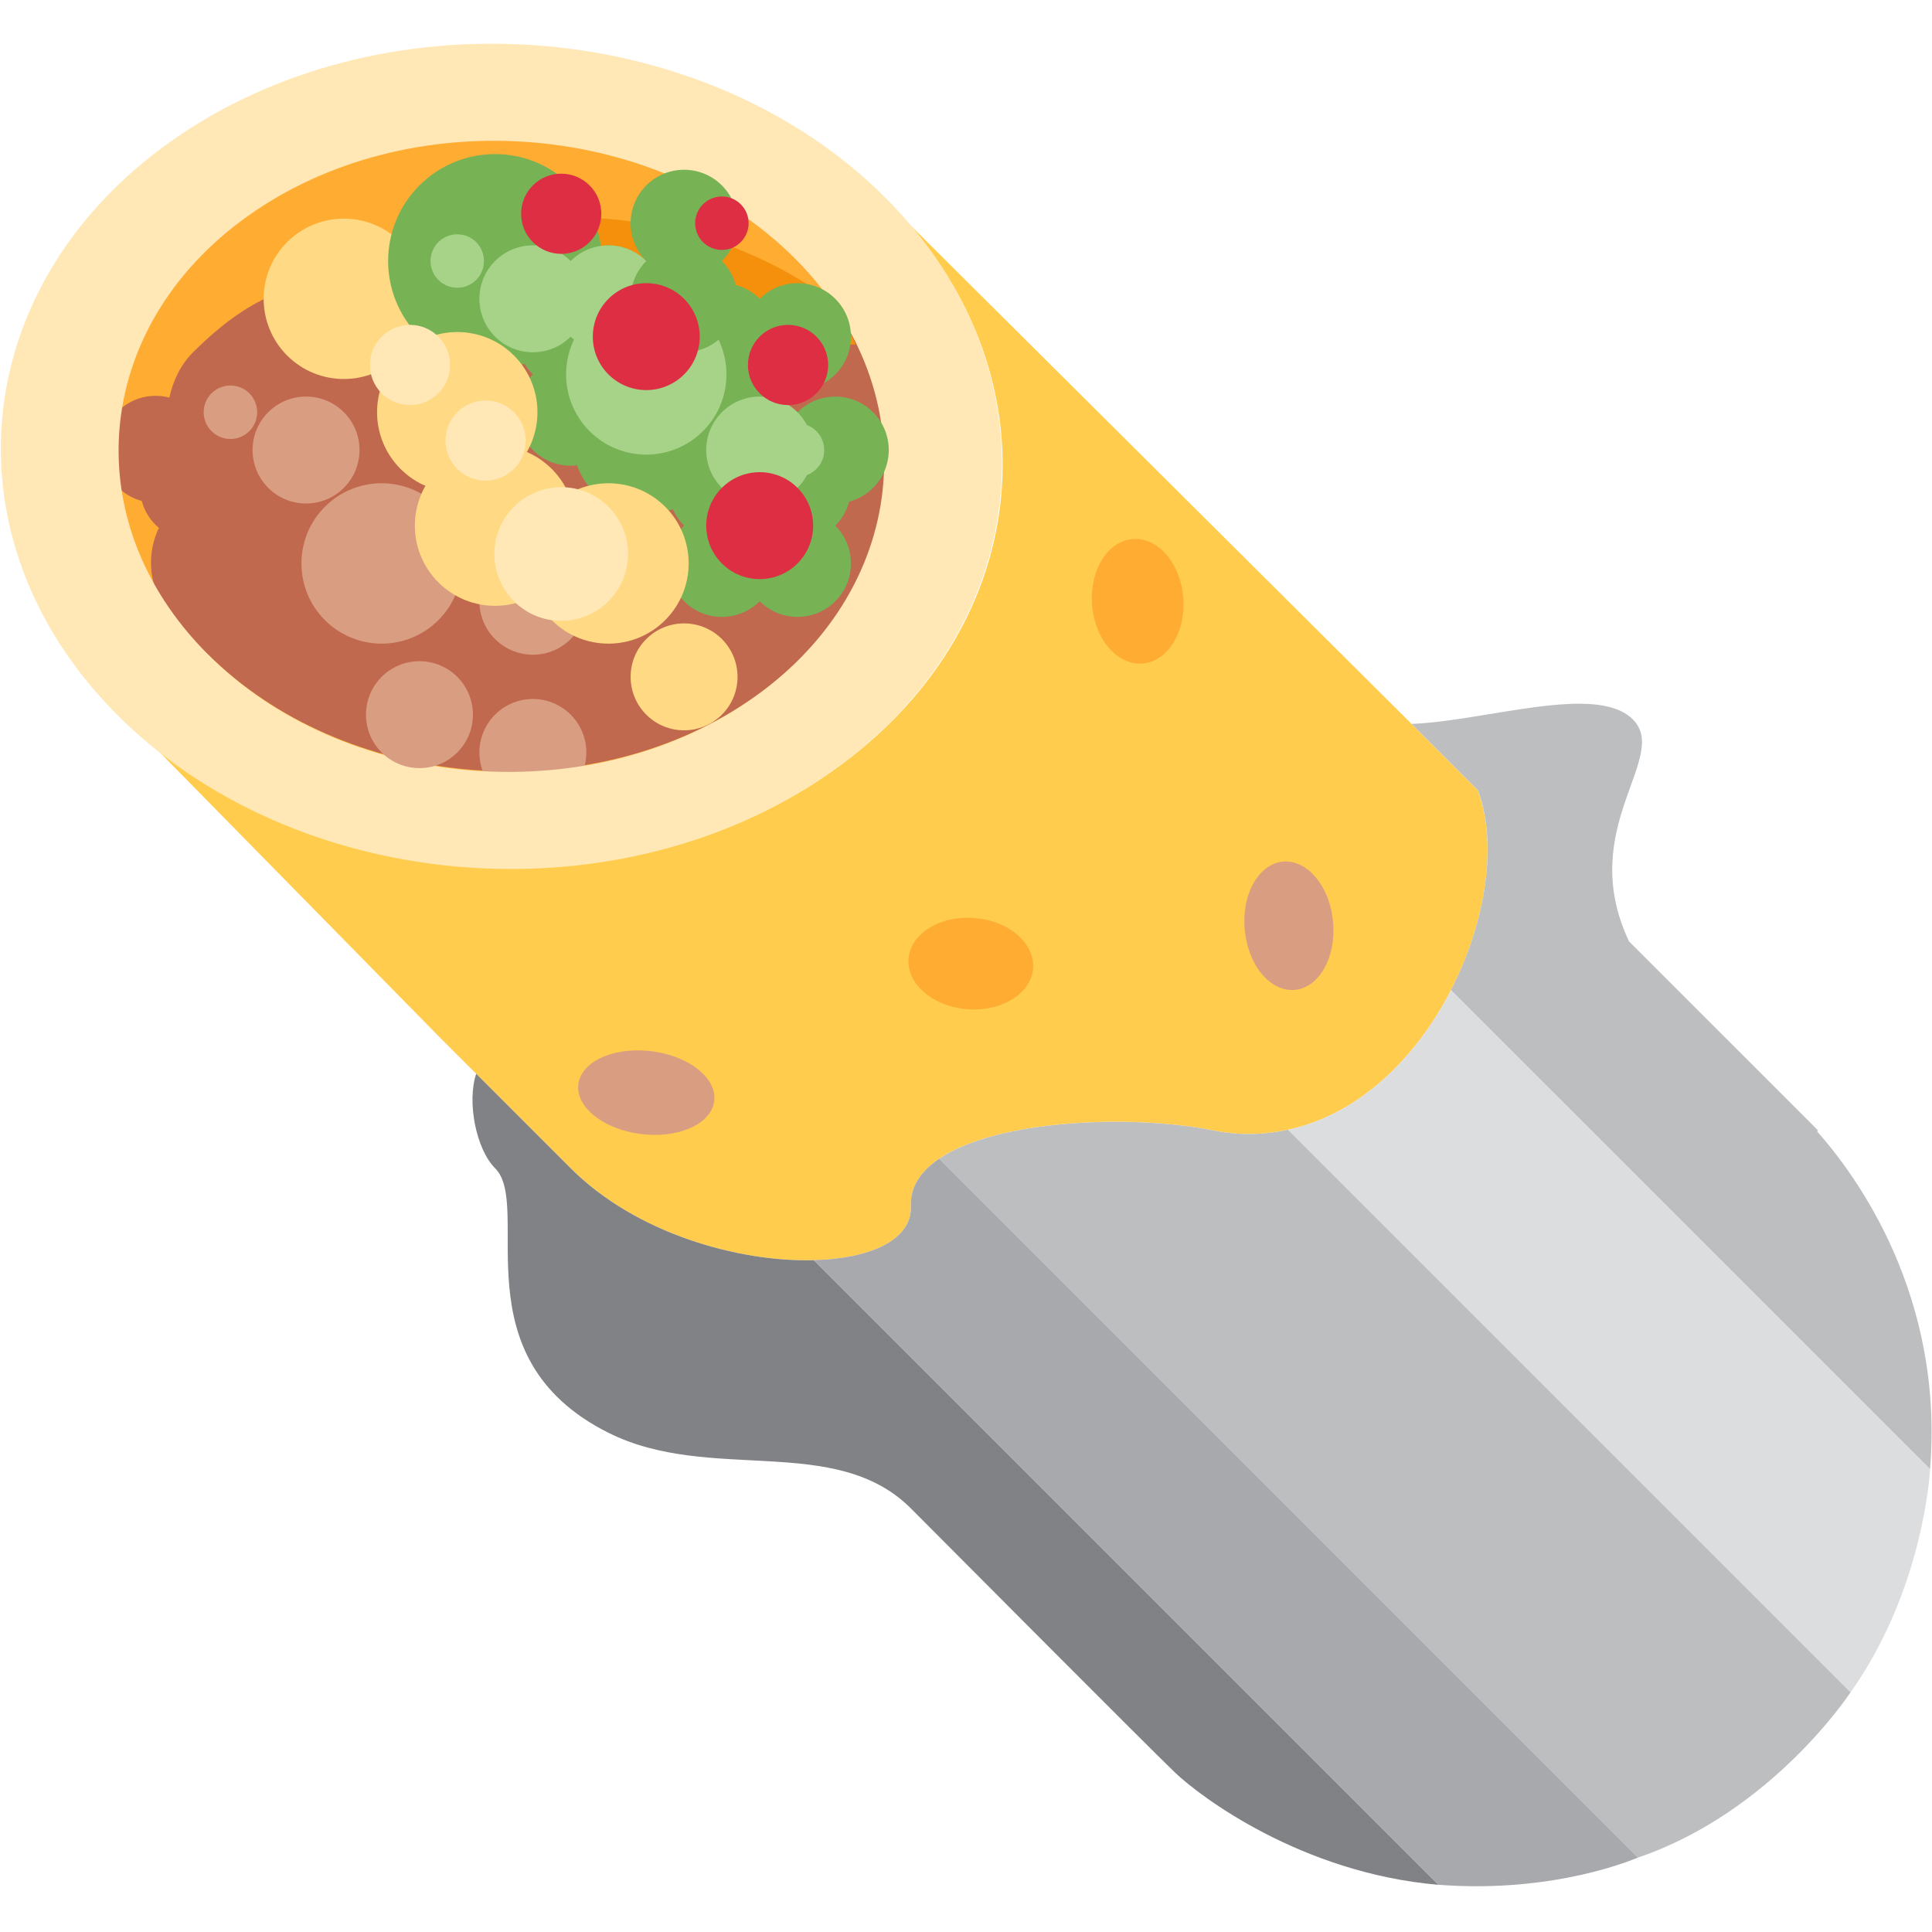
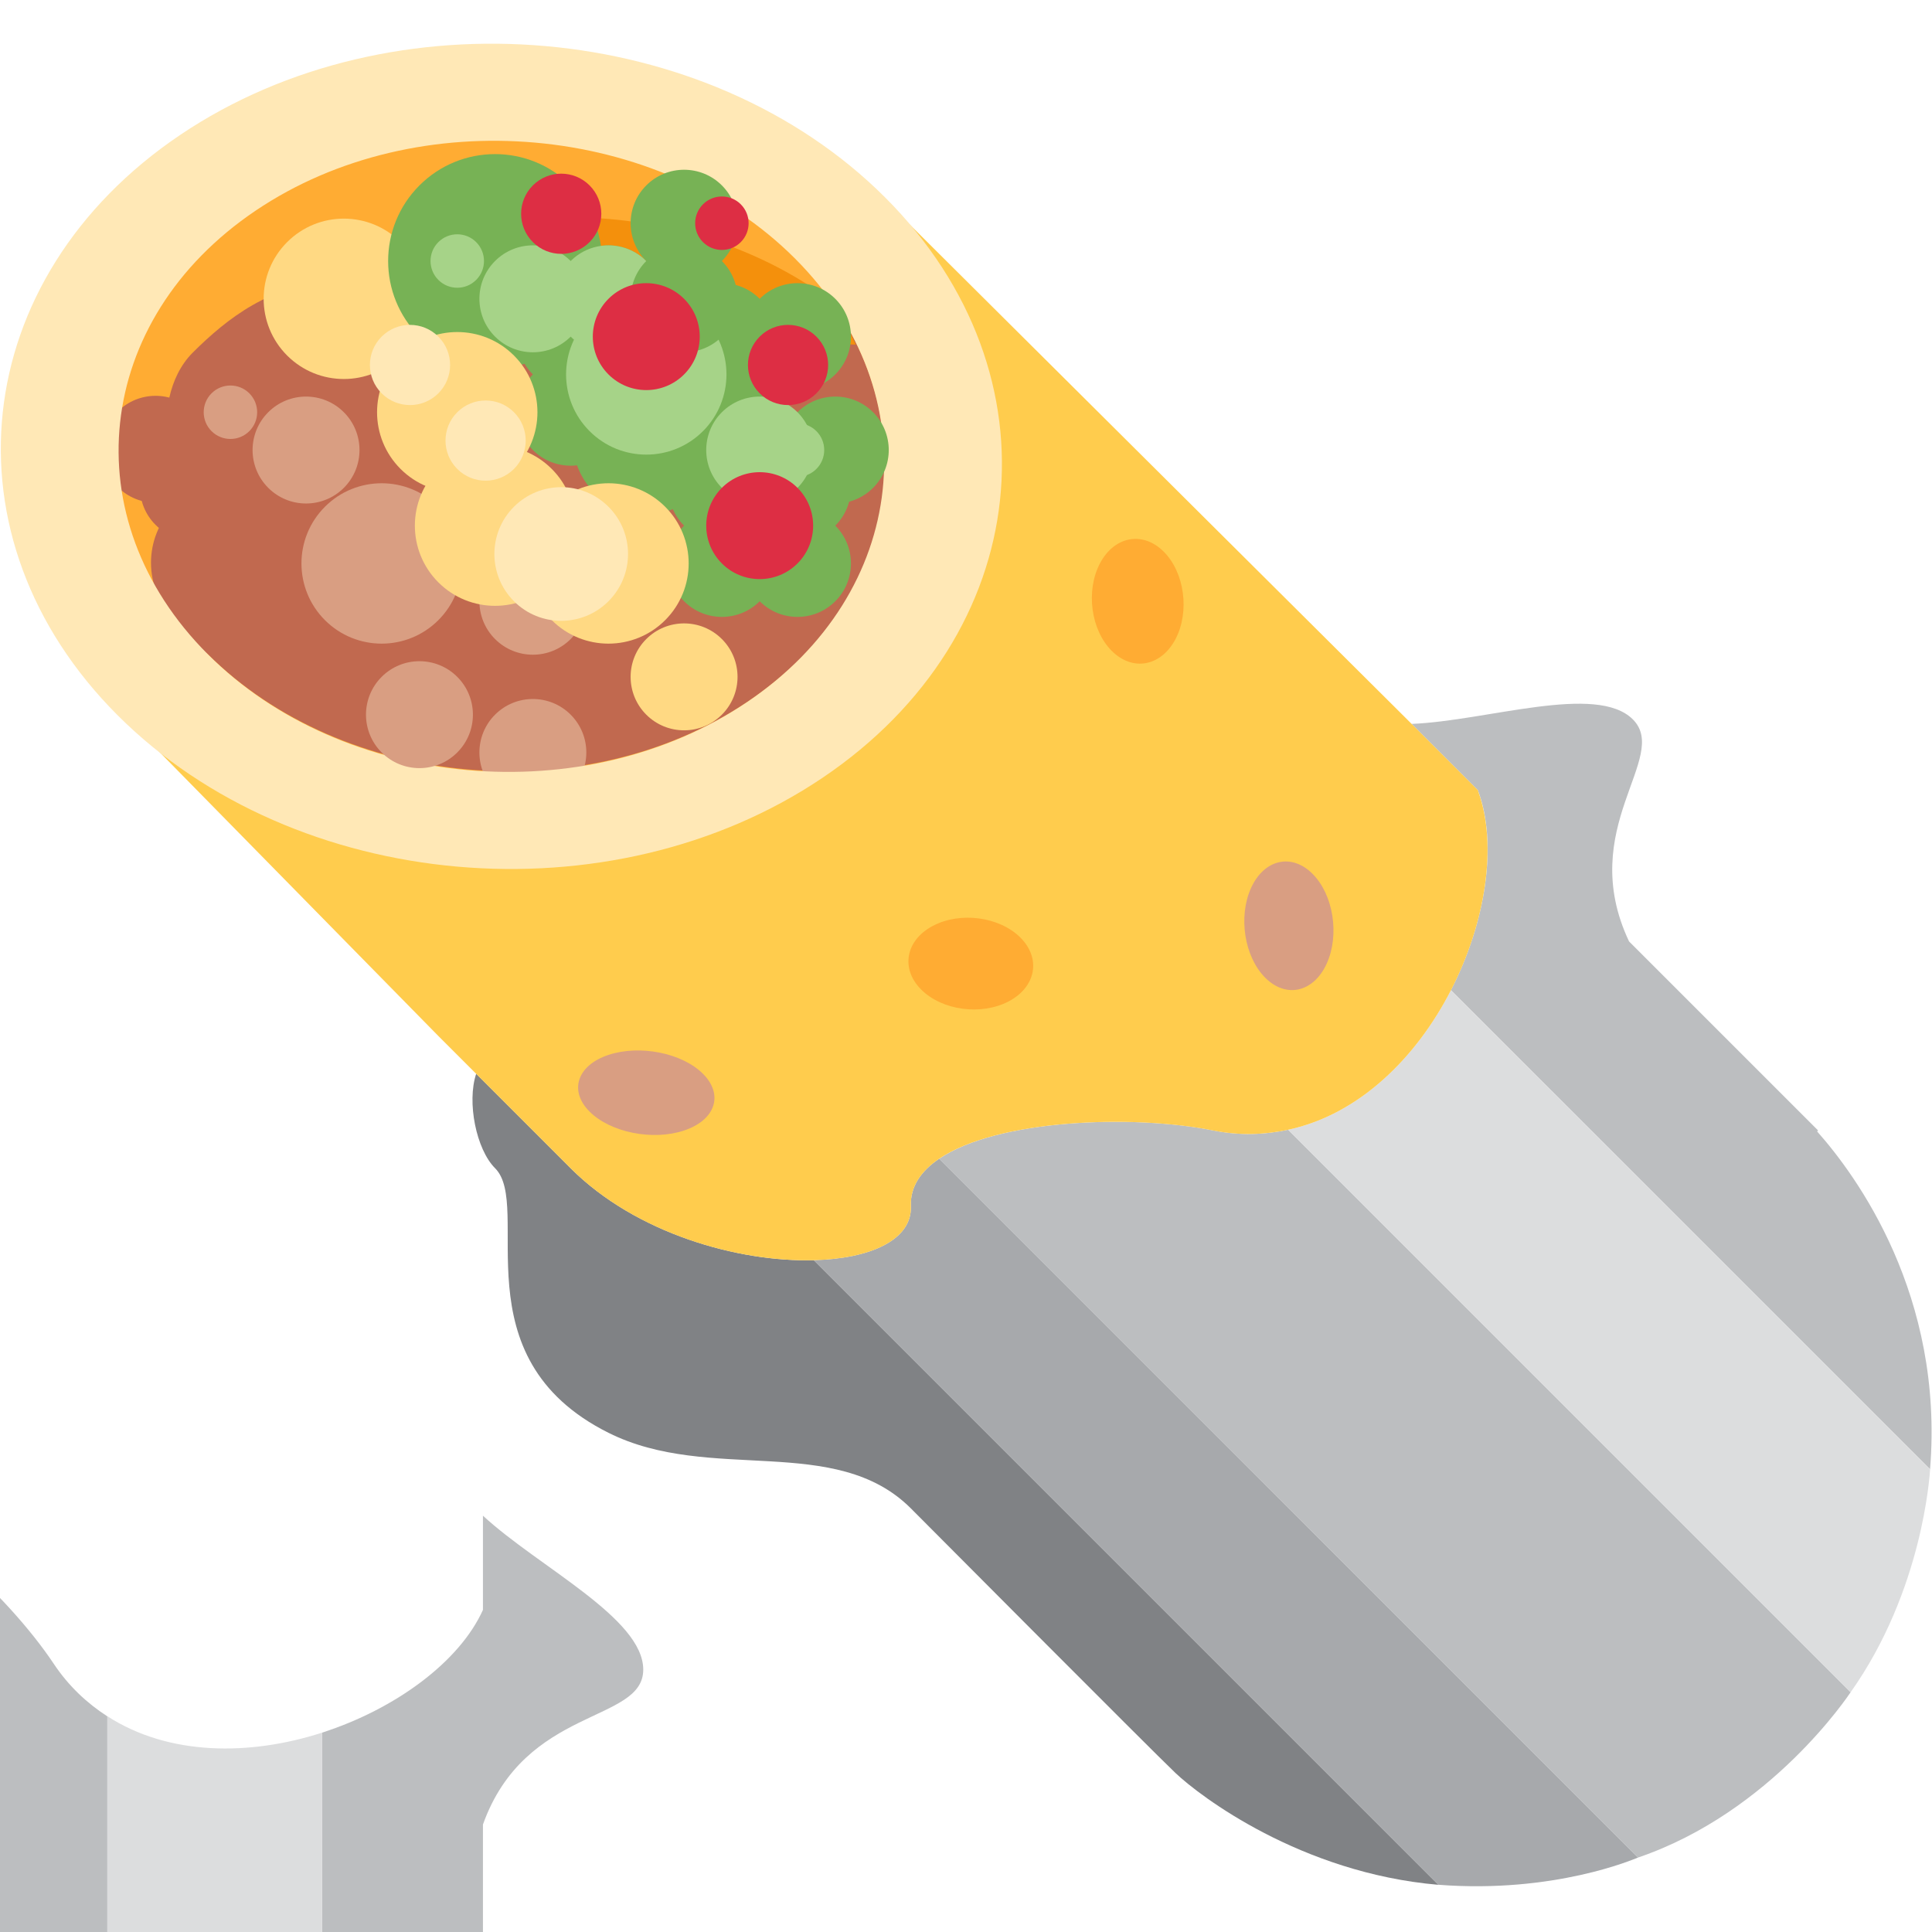
<svg xmlns="http://www.w3.org/2000/svg" viewBox="0 0 36 36">
	god, whatever editor they used for this is absolute shit
	<g>
-     <path fill="#FFCC4D" d="M 26.302,13.489 l 1.236,1.236 c 0.004,0.011 0.006,0.024 0.01,0.035 c 0.356,0.986 0.137,2.426 -0.511,3.69 c -0.641,1.249 -1.702,2.315 -3.034,2.601 c -0.439,0.094 -0.903,0.112 -1.396,0.013 c -1.503,-0.301 -4.021,-0.209 -5.107,0.527 c -0.338,0.23 -0.542,0.519 -0.527,0.882 c 0.025,0.63 -0.75,0.981 -1.809,1.009 c -1.405,0.037 -3.313,-0.496 -4.531,-1.714 l -2.465,-2.465 l -5.227,-5.321 c 3.393,2.683 8.718,2.964 12.389,0.509 c 3.779,-2.527 4.429,-7.032 1.616,-10.312 l 9.182,9.136 l 0.174,0.174 Z" />
-     <path fill="#FFAC33" d="M 19.014,17.471 c 0.389,0.389 0.291,0.921 -0.22,1.189 c -0.511,0.267 -1.24,0.169 -1.629,-0.221 c -0.389,-0.389 -0.291,-0.921 0.22,-1.188 c 0.511,-0.268 1.24,-0.169 1.629,0.22 Z" />
-     <path fill="#FFAC33" d="M 21.903,11.908 c -0.268,0.511 -0.799,0.609 -1.189,0.22 c -0.389,-0.389 -0.487,-1.118 -0.22,-1.629 c 0.267,-0.51 0.8,-0.609 1.189,-0.22 s 0.487,1.118 0.22,1.629 Z" />
-     <path fill="#D99E82" d="M 24.457,16.282 c 0.389,0.389 0.507,1.138 0.264,1.673 s -0.755,0.653 -1.144,0.264 c -0.39,-0.389 -0.508,-1.138 -0.265,-1.673 c 0.244,-0.535 0.756,-0.653 1.145,-0.264 Z" />
-     <path fill="#D99E82" d="M 12.747,21.064 c -0.584,0.195 -1.372,0.037 -1.761,-0.352 s -0.232,-0.862 0.352,-1.057 c 0.584,-0.194 1.372,-0.037 1.761,0.352 c 0.389,0.39 0.232,0.862 -0.352,1.057 Z" />
-   </g>
+ 		
+ 		
+ 	</g>
	
	foil
	<g>
    <path fill="#BCBEC0" d="M 24.003,21.051 l 10.481,10.481 c -0.033,0.046 -1.476,2.234 -3.962,3.081 l -13.022,-13.021 c 1.086,-0.737 3.605,-0.828 5.108,-0.528 c 0.492,0.099 0.957,0.081 1.395,-0.013 Z" />
    <path fill="#BCBEC0" d="M 33.859,21.082 c 0.738,0.83 2.367,3.058 2.105,6.295 l -8.928,-8.927 c 0.656,-1.279 0.875,-2.739 0.502,-3.725 l -1.236,-1.236 c 1.409,-0.057 3.447,-0.761 4.124,-0.084 c 0.704,0.704 -1.071,2.024 -0.071,4.137 l 3.522,3.522 l -0.018,0.018 Z" />
    <path fill="#808285" d="M 15.165,23.482 l 11.639,11.639 c -2.566,-0.22 -4.452,-1.657 -4.9,-2.083 c -0.448,-0.425 -4.931,-4.931 -4.931,-4.931 c -1.409,-1.409 -3.745,-0.463 -5.635,-1.409 c -2.817,-1.408 -1.408,-4.225 -2.112,-4.929 c -0.353,-0.352 -0.529,-1.233 -0.353,-1.761 l 1.761,1.761 c 1.218,1.217 3.126,1.75 4.531,1.713 Z" />
    <path fill="#A7A9AC" d="M 17.5,21.591 l 13.022,13.022 c -0.073,0.027 -1.556,0.673 -3.719,0.507 l -11.639,-11.639 c 1.059,-0.028 1.834,-0.378 1.809,-1.009 c -0.015,-0.362 0.189,-0.652 0.527,-0.881 Z" />
    <path fill="#DCDDDE" d="M 27.037,18.45 l 8.928,8.928 c -0.008,0.098 -0.134,2.252 -1.481,4.154 l -10.481,-10.481 c 1.333,-0.286 2.393,-1.352 3.034,-2.601 Z" />
  </g>
+   <path fill="#BCBEC0" d="M 2,31.98 l 0,14.879 c -0.056,0.009 -2.633,0.538 -4.999,-0.625 l -0.001,-18.485 c 1.294,0.248 3.147,1.971 4,3.251 c 0.279,0.419 0.622,0.737 0.999,0.981 Z" />
+   <path fill="#BCBEC0" d="M 8.974,38.998 c -0.065,1.113 -0.49,3.851 -2.974,5.962 l -0.001,-12.674 c 1.373,-0.442 2.565,-1.323 3,-2.288 v-1.755 c 1.041,0.96 2.987,1.907 2.987,2.868 c 0,0.999 -2.197,0.676 -2.987,2.886 l 0,5 l -0.026,0 Z" />
+   <path fill="#808285" d="M -5.999,27.431 l 0,16.523 c -1.665,-1.978 -1.984,-4.336 -2,-4.957 c -0.016,-0.62 0,-7 0,-7 c 0,-2 -2.33,-2.987 -3,-5 c -1,-2.999 2,-3.998 2,-4.998 c -0.001,-0.5 0.5,-1.251 0.999,-1.501 v2.5 c 0.001,1.728 0.977,3.461 2,4.432 Z" />
+   <path fill="#A7A9AC" d="M -3,27.747 l 0,18.486 c -0.071,-0.033 -1.582,-0.627 -3,-2.28 v-16.523 c 0.772,0.732 1.57,1.033 2,0.568 c 0.246,-0.268 0.597,-0.329 0.999,-0.251 Z" />
+   <path fill="#DCDDDE" d="M 6,32.287 l 0,12.674 c -0.075,0.064 -1.694,1.503 -4,1.897 l 0,-14.879 c 1.149,0.743 2.658,0.739 4,0.307 Z" />
  <g transform="rotate(-45) scale(0.9962) translate(0.09549)">
+     <path fill="#FFCC4D" d=" M 9,30  C 8.994,30.009 8.987,30.02 8.982,30.031  C 8.534,30.983 7.357,31.85 6,32.287  C 4.658,32.719 3.148,32.722 2,31.98  C 1.622,31.735 1.279,31.418 1,31  C 0.147,29.718 -1.706,27.996 -3,27.747  C -3.402,27.671 -3.752,27.731 -4,28  C -4.429,28.464 -5.228,28.163 -6,27.431  C -7.023,26.46 -8,24.728 -8,23  L -8,19.5  L -7.932,12.012  L 8.967,14.995  L 9,28 Z" />
+     <path fill="#FFAC33" d="M 1,25.897 c 0,0.552 -0.447,0.86 -1,0.688 c -0.552,-0.173 -1,-0.76 -1,-1.313 c 0,-0.552 0.447,-0.86 1,-0.687 c 0.553,0.172 1,0.76 1,1.312 Z" />
+     <path fill="#FFAC33" d="M 7,24 c -0.553,0.172 -1,-0.135 -1,-0.688 c 0,-0.552 0.448,-1.139 1,-1.312 c 0.552,-0.172 1,0.136 1,0.688 c 0,0.552 -0.448,1.139 -1,1.312 Z" />
+     <path fill="#D99E82" d="M 5.707,28.917 c 0,0.552 -0.448,1.168 -1,1.375 c -0.552,0.207 -1,-0.072 -1,-0.625 c -0,-0.553 0.447,-1.168 1,-1.376 c 0.553,-0.207 1,0.073 1,0.625 Z" />
+     <path fill="#D99E82" d="M -6,24 c -0.553,-0.276 -1,-0.948 -1,-1.5 c 0,-0.552 0.447,-0.777 1,-0.5 c 0.552,0.277 1,0.948 1,1.5 c -0,0.553 -0.447,0.777 -1,0.5 Z" />
    <circle r="7.5" fill="#FFAC33" transform="translate(0.5 12.667) skewY(11)" />
    <g fill="#C1694F">
      <path d="M -3.113,7.497  C -2.849,7.33 -2.538,7.213 -2.212,7.213  C -1.295,7.213 -0.256,7.348 0.546,8.114  C 1.062,8.606 1.57,9.267 1.842,10.368  L 6.817,15.428  C 6.817,15.429 6.817,15.429 6.817,15.43  L 6.814,15.427  C 6.814,15.434 6.812,15.441 6.812,15.448  C 6.124,18.163 3.562,19.775 0.5,19.167  C -3.089,18.455 -6,14.967  -6,11.377 l-0.5,-0.5 Z" />
      <circle cx="-3.98" cy="8" r="1" />
      <circle cx="-3.98" cy="9" r="1" />
      <circle cx="-4.48" cy="10.5" r="1.5" />
    </g>
    <circle cx="-3" cy="17" r="1" fill="#D99E82" />
    <path fill="#F4900C" d=" M 1.692,10.518  C 1.42,9.417 0.987,8.681 0.471,8.188  L 0.5,8.168  C 3.749,8.813 6.432,11.732 6.915,14.941  C 6.86,15.284 6.774,15.593 6.666,15.877  L 1.692,10.518 Z" />
    <circle r="7.5" stroke-width="2" fill="none" stroke="#FFE8B6" transform="translate(0.5 12.667) skewY(11)" />
    <g fill="#D99E82">
      <circle r="1" cx="-2" cy="10" />
      <circle r="1.5" cx="-2.5" cy="12.5" />
      <circle r="1" cx="-1" cy="15" />
      <circle r="0.5" cx="-2.5" cy="8.5" />
      <circle r="1" cx="-4" cy="15" />
    </g>
    <circle r="1.5" cx="0.5" cy="8.5" fill="#FFD983" />
    <g fill="#77B255">
      <circle r="2" cx="3" cy="10" />
      <circle r="1" cx="3" cy="12" />
      <circle r="1" cx="4" cy="13" />
      <circle r="1" cx="3" cy="16" />
      <circle r="1" cx="4" cy="17" />
      <circle r="1" cx="3" cy="18" />
      <circle r="1" cx="2" cy="17" />
      <circle r="1" cx="5" cy="17" />
      <circle r="1" cx="4" cy="15" />
      <circle r="1" cx="5" cy="14" />
      <circle r="1" cx="4" cy="12" />
      <circle r="1" cx="2" cy="13" />
      <circle r="1.375" cx="2.625" cy="14.375" />
    </g>
    <g fill="#A6D388">
      <circle r="0.5" cx="4.5" cy="16.5" />
      <circle r="0.5" cx="2.5" cy="9.5" />
      <circle r="1" cx="4" cy="16" />
      <circle r="1" cx="3" cy="11" />
      <circle r="1" cx="4" cy="12" />
      <circle r="1.5" cx="3.5" cy="13.5" />
    </g>
    <g fill="#77B255">
      <circle r="1" cx="6" cy="15" />
      <circle r="1" cx="5" cy="13" />
      <circle r="1" cx="6" cy="12" />
    </g>
    <g fill="#DD2E44">
      <circle r="0.75" cx="4.5" cy="10.25" />
      <circle r="0.75" cx="5.5" cy="15.25" />
      <circle r="1" cx="3" cy="17" />
      <circle r="1" cx="4" cy="13" />
      <circle r="0.5" cx="6.5" cy="12.5" />
    </g>
    <g fill="#FFD983">
      <circle r="1" cx="0" cy="18" />
      <circle r="1.5" cx="0.5" cy="11.5" />
      <circle r="1.5" cx="-0.5" cy="13.5" />
      <circle r="1.5" cx="0.5" cy="15.5" />
    </g>
    <g fill="#FFE8B6">
      <circle r="1.25" cx="0" cy="14.75" />
      <circle r="0.75" cx="0.5" cy="12.25" />
      <circle r="0.75" cx="0.5" cy="10.25" />
    </g>
  </g>
+ 	
+ 	
+ 		&lt;path fill="#808285" d=" M
+ 15.1645,23.4819
+  L
+ 26.8035,35.1209
+  C 24.2375,34.9009 22.3515,33.4639
+ 21.9035,33.0379 *m2
+  C 21.4555,32.6129 16.9725,28.1069
+ 16.9725,28.1069 *n
+  C 15.5635,26.6979 13.2275,27.6439
+ 11.3375,26.6979 *o
+  C 8.5205,25.2899 9.9295,22.4729
+ 9.2255,21.7689 *p
+  C 8.8725,21.4169 8.6965,20.5359
+ 8.8725,20.0079 *a
+  L
+ 10.6335,21.7689 *b
+  C 11.8515,22.9859 13.7595,23.5189
+ 15.1645,23.4819 *c1
+  Z"/&gt;
+ 		&lt;path fill="#A7A9AC" d=" M
+ 17.5002,21.5915
+  L
+ 30.5222,34.6135
+  C 30.4492,34.6405 28.9662,35.2865
+ 26.8032,35.1205
+  L
+ 15.1642,23.4815 *c2
+  C 16.2232,23.4535 16.9982,23.1035
+ 16.9732,22.4725 *d
+  C 16.9582,22.1105 17.1622,21.8205
+ 17.5002,21.5915 *e1
+  Z"/&gt;
+ 		&lt;path fill="#BCBEC0" d=" M
+ 24.0031,21.0509
+  L
+ 34.4841,31.5319
+  C 34.4511,31.5779 33.0081,33.7659
+ 30.5221,34.6129
+  L
+ 17.5001,21.5919 *e2
+  C 18.5861,20.8549 21.1051,20.7639
+ 22.6081,21.0639 *f
+  C 23.1001,21.1629 23.5651,21.1449
+ 24.0031,21.0509 *g1
+  Z"/&gt;
+ 
+ &lt;path fill="#DCDDDE" d=" M
+ 27.0369,18.4498
+  L
+ 35.9649,27.3778
+  C 35.9569,27.4758 35.8309,29.6298
+ 34.4839,31.5318
+  L
+ 24.0029,21.0508 *g2
+  C 25.3359,20.7648 26.3959,19.6988
+ 27.0369,18.4498 *h1
+  Z"/&gt;
+ 		&lt;path fill="#BCBEC0" d=" M
+ 33.8595,21.0822
+  C 34.5975,21.9122 36.2265,24.1402
+ 35.9645,27.3772
+  L
+ 27.0365,18.4502 *h2
+  C 27.6925,17.1712 27.9115,15.7112
+ 27.5385,14.7252 *i
+  L
+ 26.3025,13.4892 *j
+  C 27.7115,13.4322 29.7495,12.7282
+ 30.4265,13.4052 *k
+  C 31.1305,14.1092 29.3555,15.4292
+ 30.3555,17.5422 *l
+  L
+ 33.8775,21.0642 *m1
+  L
+ 33.8595,21.0822
+  Z"/&gt;
+ 
</svg>
